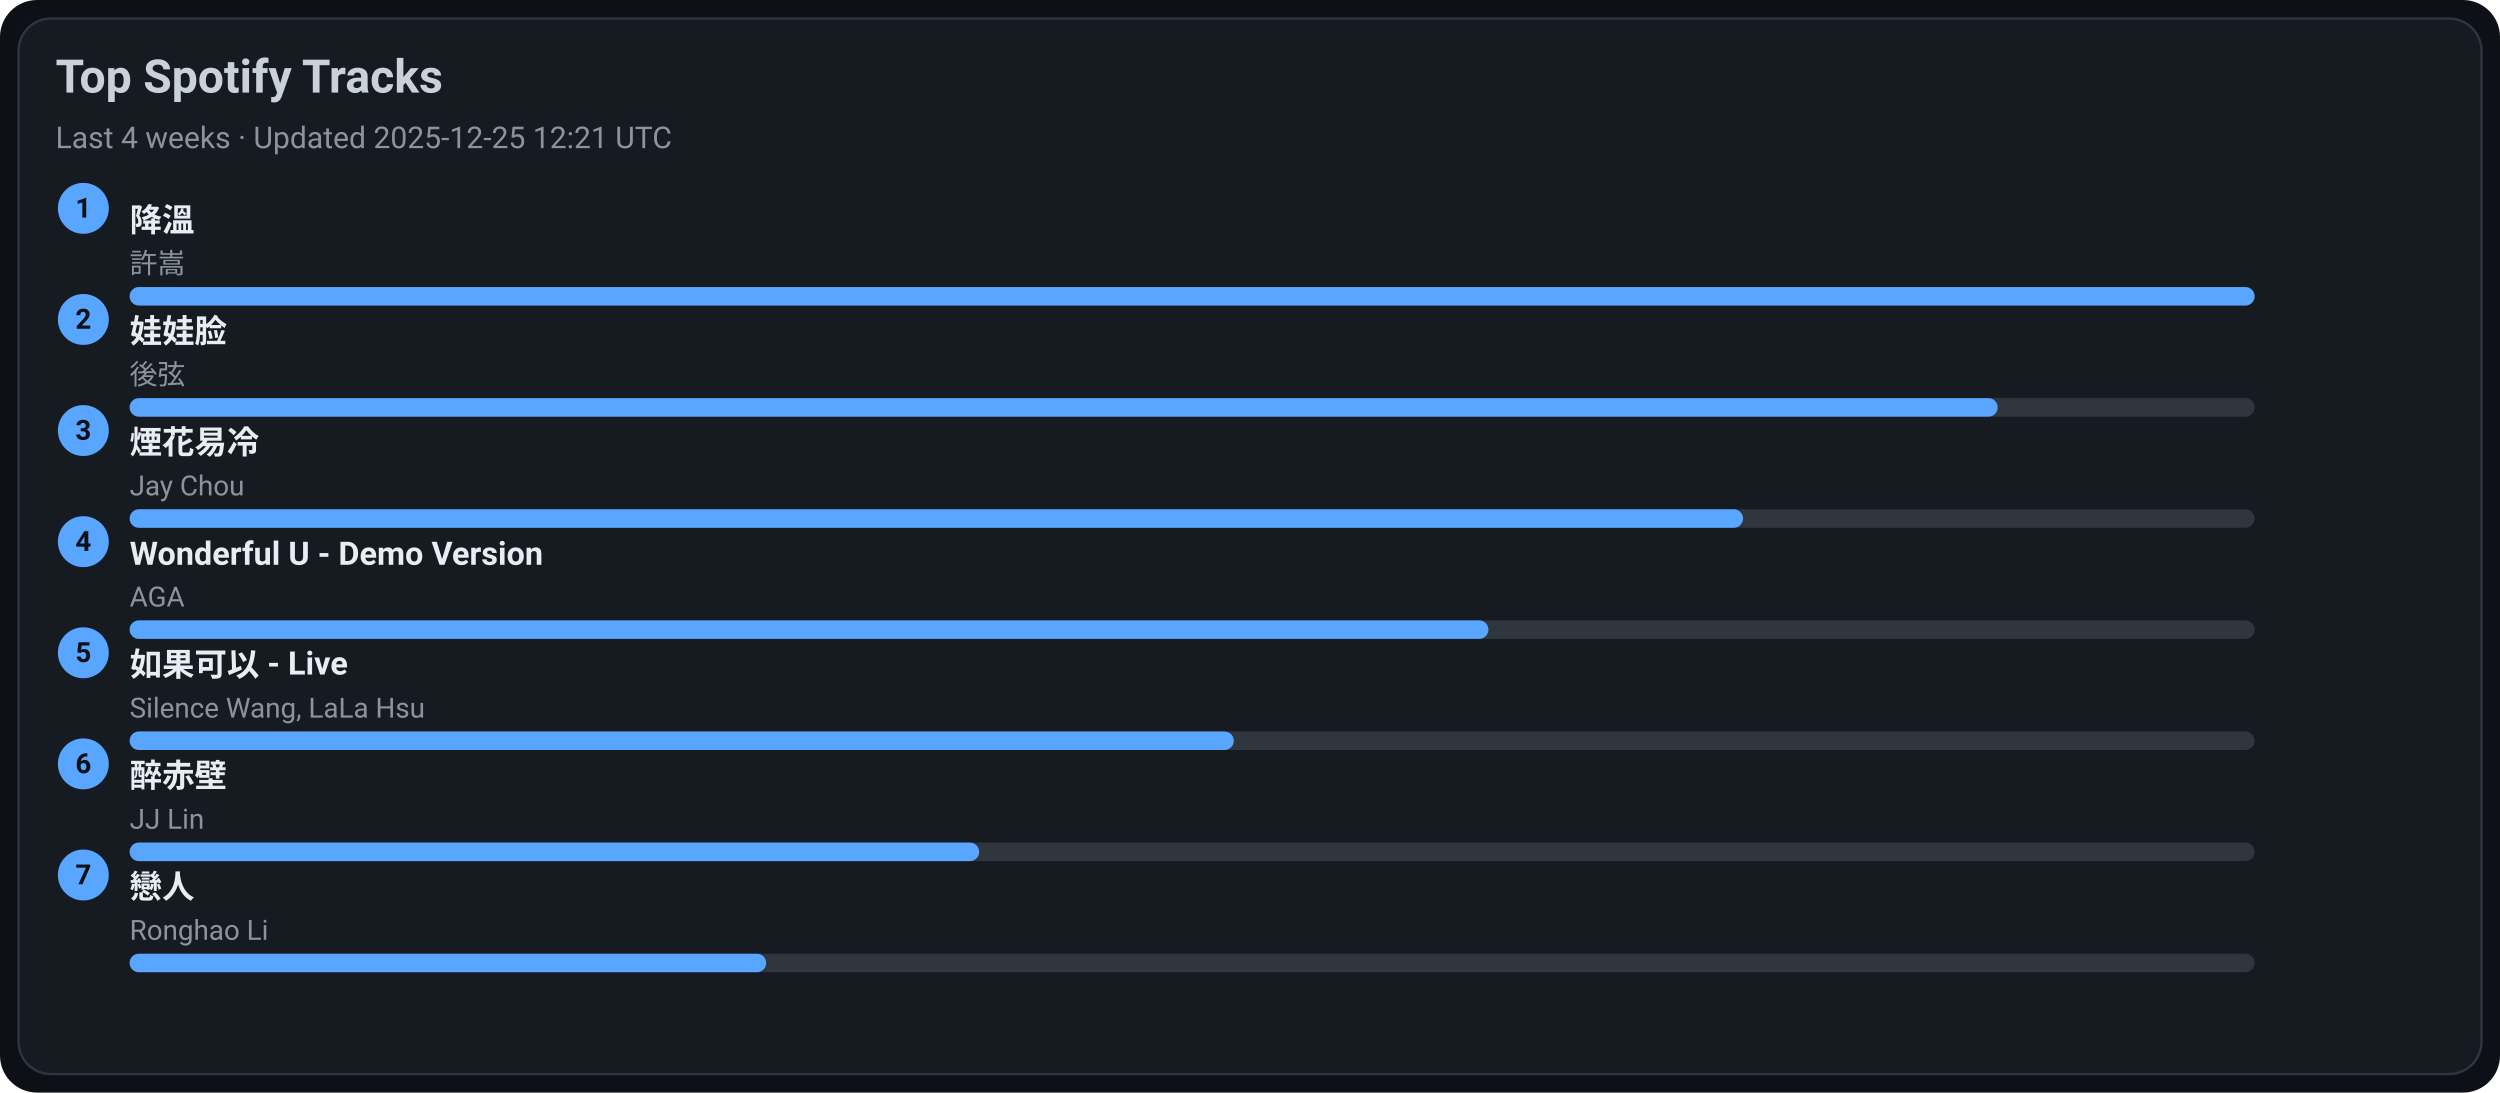
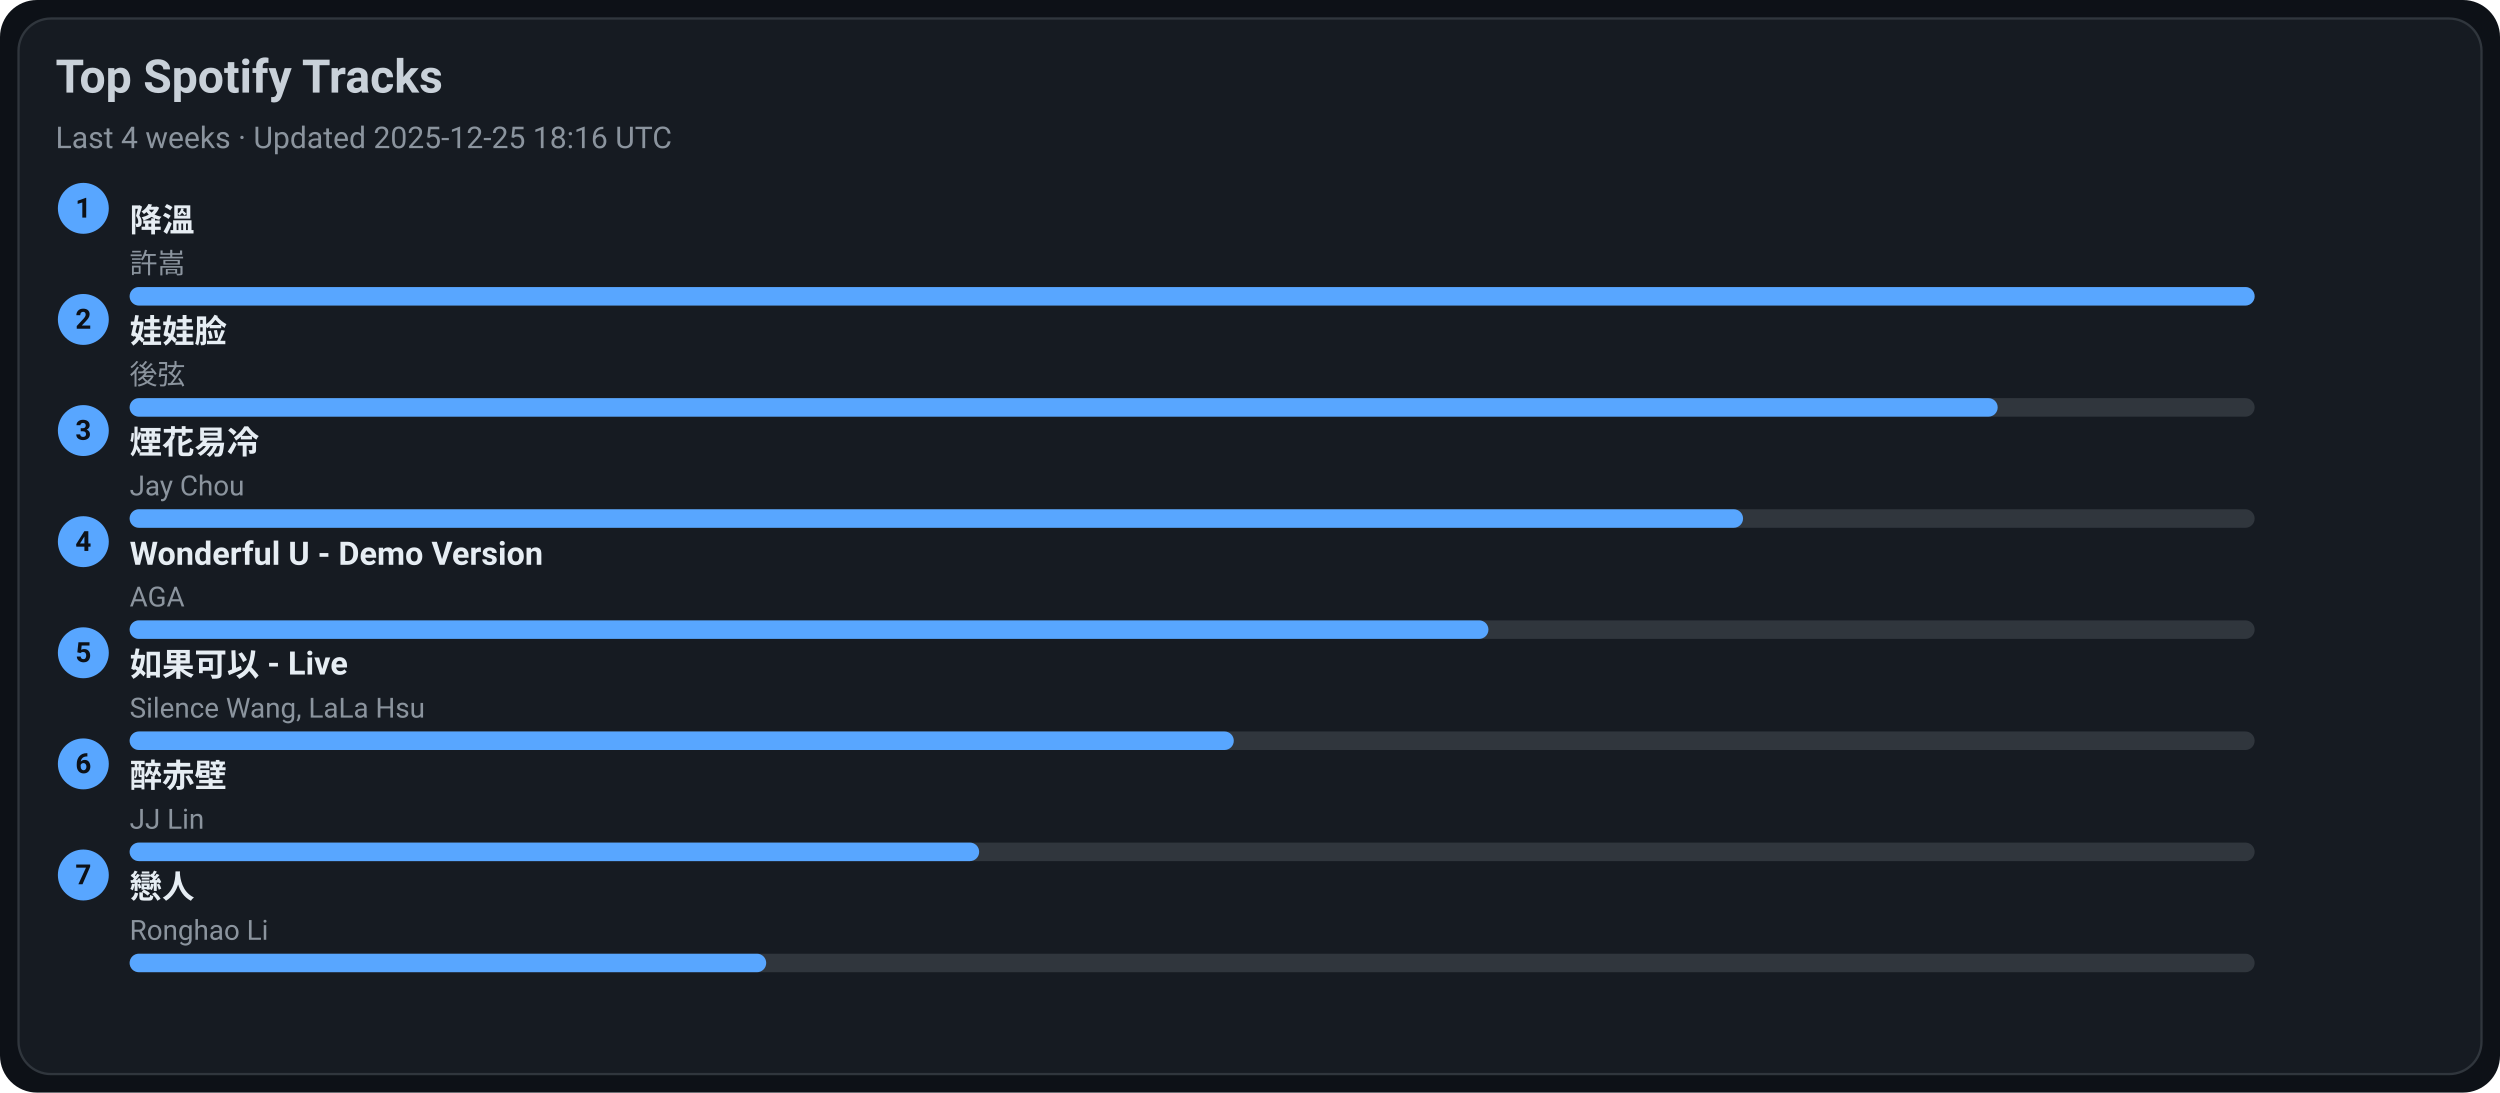
<svg xmlns="http://www.w3.org/2000/svg" width="1080" height="472" viewBox="0 0 1080 472">
  <style>text{font-family:-apple-system,BlinkMacSystemFont,Segoe UI,Roboto,Ubuntu,Helvetica Neue,Arial,Noto Sans,sans-serif}</style>
  <rect width="1080" height="472" rx="16" fill="#0d1117" />
  <rect x="8" y="8" width="1064" height="456" rx="14" fill="#161b22" stroke="#30363d" />
  <text x="24" y="40" font-size="20" fill="#c9d1d9" font-weight="600">Top Spotify Tracks</text>
-   <text x="24" y="64" font-size="13" fill="#8b949e">Last 4 weeks · Updated 2025-12-25 12:21 UTC</text>
+   <text x="24" y="64" font-size="13" fill="#8b949e">Last 4 weeks · Updated 2025-12-25 18:16 UTC</text>
  <circle cx="36" cy="90" r="11" fill="#58a6ff" />
  <text x="36" y="94" text-anchor="middle" font-size="12" fill="#0d1117" font-weight="700">1</text>
  <a href="https://open.spotify.com/track/2q9uhrOfyOnBa3oWR1PfYT" target="_blank" rel="noopener noreferrer">
    <text x="56" y="100" font-size="14" fill="#e6edf3" font-weight="600">降溫</text>
  </a>
  <text x="56" y="118" font-size="12" fill="#8b949e">許嵩</text>
  <rect x="56" y="124" width="918" height="8" rx="4" fill="#30363d" />
  <rect x="56" y="124" width="918" height="8" rx="4" fill="#58a6ff" />
  <circle cx="36" cy="138" r="11" fill="#58a6ff" />
  <text x="36" y="142" text-anchor="middle" font-size="12" fill="#0d1117" font-weight="700">2</text>
  <a href="https://open.spotify.com/track/08ouEICweFmqfgPJnRIQkE" target="_blank" rel="noopener noreferrer">
    <text x="56" y="148" font-size="14" fill="#e6edf3" font-weight="600">娃娃脸</text>
  </a>
  <text x="56" y="166" font-size="12" fill="#8b949e">後弦</text>
  <rect x="56" y="172" width="918" height="8" rx="4" fill="#30363d" />
  <rect x="56" y="172" width="807" height="8" rx="4" fill="#58a6ff" />
  <circle cx="36" cy="186" r="11" fill="#58a6ff" />
  <text x="36" y="190" text-anchor="middle" font-size="12" fill="#0d1117" font-weight="700">3</text>
  <a href="https://open.spotify.com/track/24beWW0pQCJEF3IVSpIryu" target="_blank" rel="noopener noreferrer">
    <text x="56" y="196" font-size="14" fill="#e6edf3" font-weight="600">煙花易冷</text>
  </a>
  <text x="56" y="214" font-size="12" fill="#8b949e">Jay Chou</text>
  <rect x="56" y="220" width="918" height="8" rx="4" fill="#30363d" />
  <rect x="56" y="220" width="697" height="8" rx="4" fill="#58a6ff" />
  <circle cx="36" cy="234" r="11" fill="#58a6ff" />
  <text x="36" y="238" text-anchor="middle" font-size="12" fill="#0d1117" font-weight="700">4</text>
  <a href="https://open.spotify.com/track/2eSNpIOFoi1Q8wxw6CycXJ" target="_blank" rel="noopener noreferrer">
    <text x="56" y="244" font-size="14" fill="#e6edf3" font-weight="600">Wonderful U - Demo Version</text>
  </a>
  <text x="56" y="262" font-size="12" fill="#8b949e">AGA</text>
  <rect x="56" y="268" width="918" height="8" rx="4" fill="#30363d" />
  <rect x="56" y="268" width="587" height="8" rx="4" fill="#58a6ff" />
  <circle cx="36" cy="282" r="11" fill="#58a6ff" />
  <text x="36" y="286" text-anchor="middle" font-size="12" fill="#0d1117" font-weight="700">5</text>
  <a href="https://open.spotify.com/track/6IF65dJzfmPcX7jwDegwoo" target="_blank" rel="noopener noreferrer">
    <text x="56" y="292" font-size="14" fill="#e6edf3" font-weight="600">如果可以 - Live</text>
  </a>
  <text x="56" y="310" font-size="12" fill="#8b949e">Silence Wang, LaLa Hsu</text>
  <rect x="56" y="316" width="918" height="8" rx="4" fill="#30363d" />
  <rect x="56" y="316" width="477" height="8" rx="4" fill="#58a6ff" />
  <circle cx="36" cy="330" r="11" fill="#58a6ff" />
  <text x="36" y="334" text-anchor="middle" font-size="12" fill="#0d1117" font-weight="700">6</text>
  <a href="https://open.spotify.com/track/69lAYqbyHL1A0gctdLd9WV" target="_blank" rel="noopener noreferrer">
    <text x="56" y="340" font-size="14" fill="#e6edf3" font-weight="600">醉赤壁</text>
  </a>
  <text x="56" y="358" font-size="12" fill="#8b949e">JJ Lin</text>
  <rect x="56" y="364" width="918" height="8" rx="4" fill="#30363d" />
  <rect x="56" y="364" width="367" height="8" rx="4" fill="#58a6ff" />
  <circle cx="36" cy="378" r="11" fill="#58a6ff" />
  <text x="36" y="382" text-anchor="middle" font-size="12" fill="#0d1117" font-weight="700">7</text>
  <a href="https://open.spotify.com/track/3eDz7gA410uim6ydVqqjyR" target="_blank" rel="noopener noreferrer">
    <text x="56" y="388" font-size="14" fill="#e6edf3" font-weight="600">戀人</text>
  </a>
  <text x="56" y="406" font-size="12" fill="#8b949e">Ronghao Li</text>
  <rect x="56" y="412" width="918" height="8" rx="4" fill="#30363d" />
  <rect x="56" y="412" width="275" height="8" rx="4" fill="#58a6ff" />
</svg>
